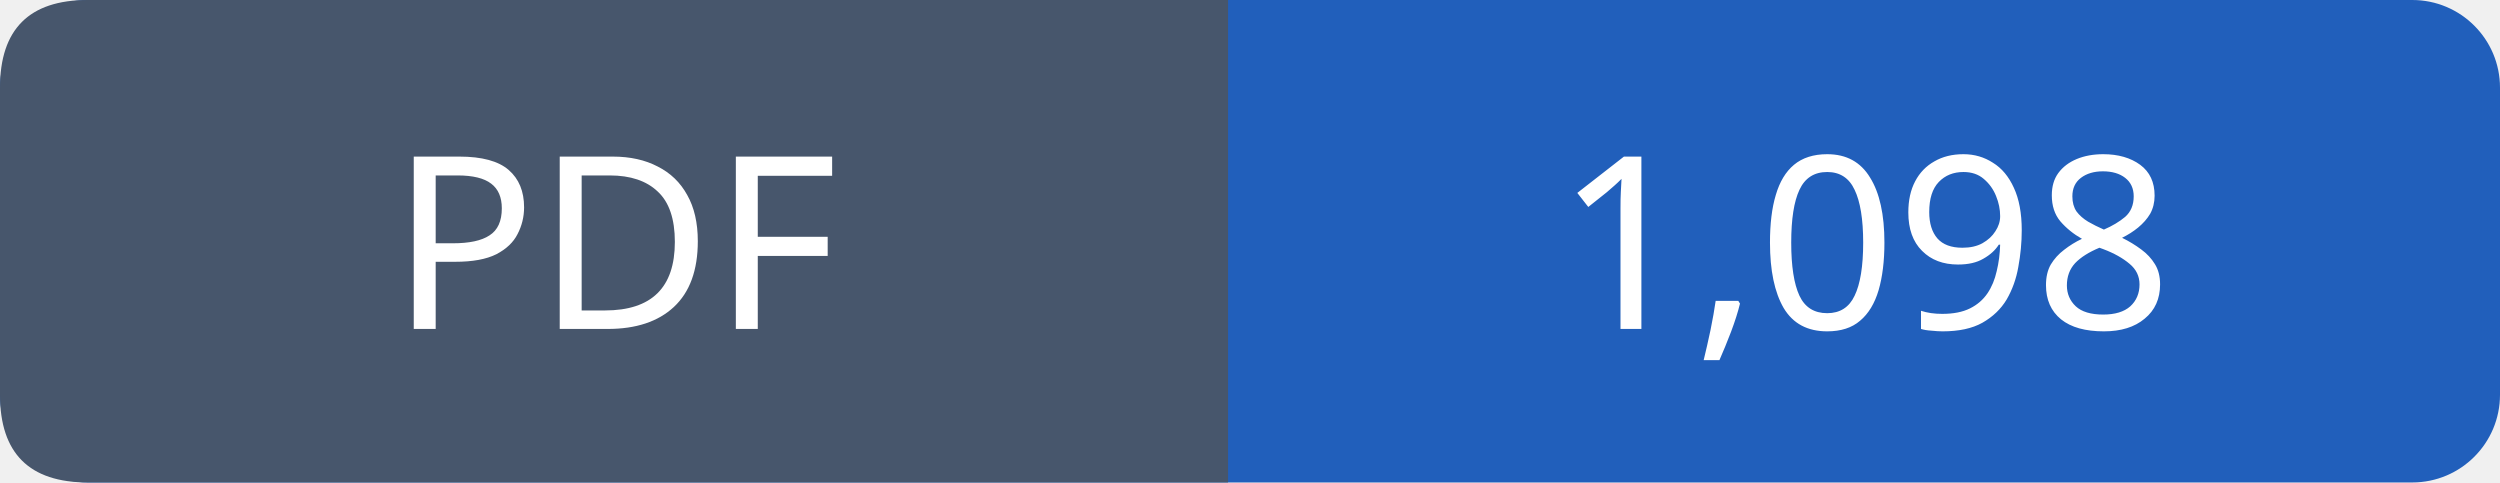
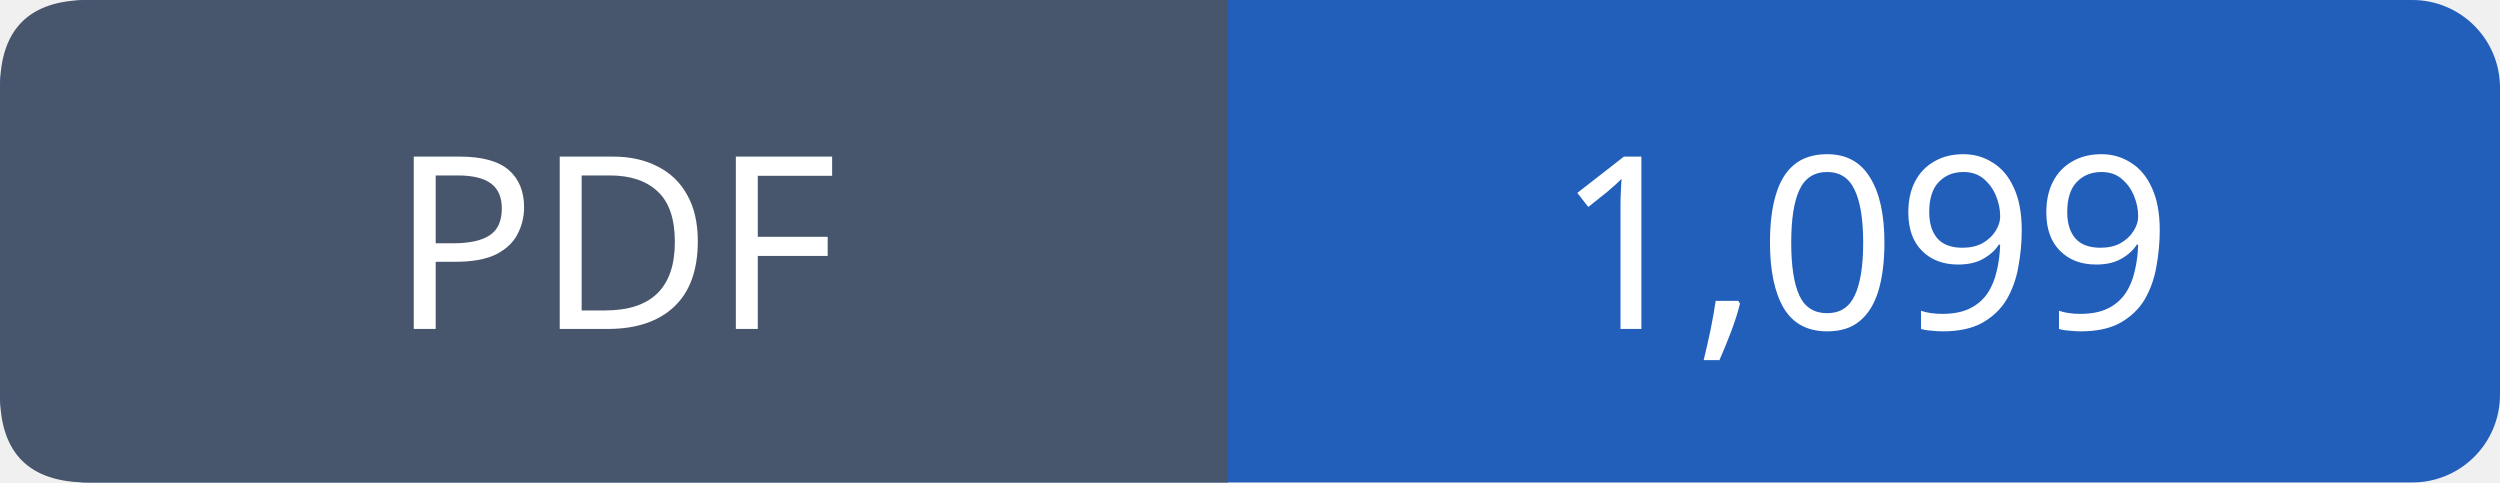
- <svg xmlns="http://www.w3.org/2000/svg" width="114" height="22" viewBox="0 0 114 22" role="img" aria-label="PDF: 1,098">
+ <svg xmlns="http://www.w3.org/2000/svg" width="114" height="22" viewBox="0 0 114 22" role="img" aria-label="PDF: 1,099">
  <rect width="114" height="22" rx="4" fill="#215fbb" />
  <path fill="#47566c" d="M4 0h52v22H4q-4 0-4-4V4q0-4 4-4" />
  <g font-family="Verdana,sans-serif" font-size="11" fill="white" text-anchor="middle">
    <text x="28.0" y="15">PDF</text>
-     <text x="85.0" y="15">1,098</text>
+     <text x="85.0" y="15">1,099</text>
  </g>
</svg>
